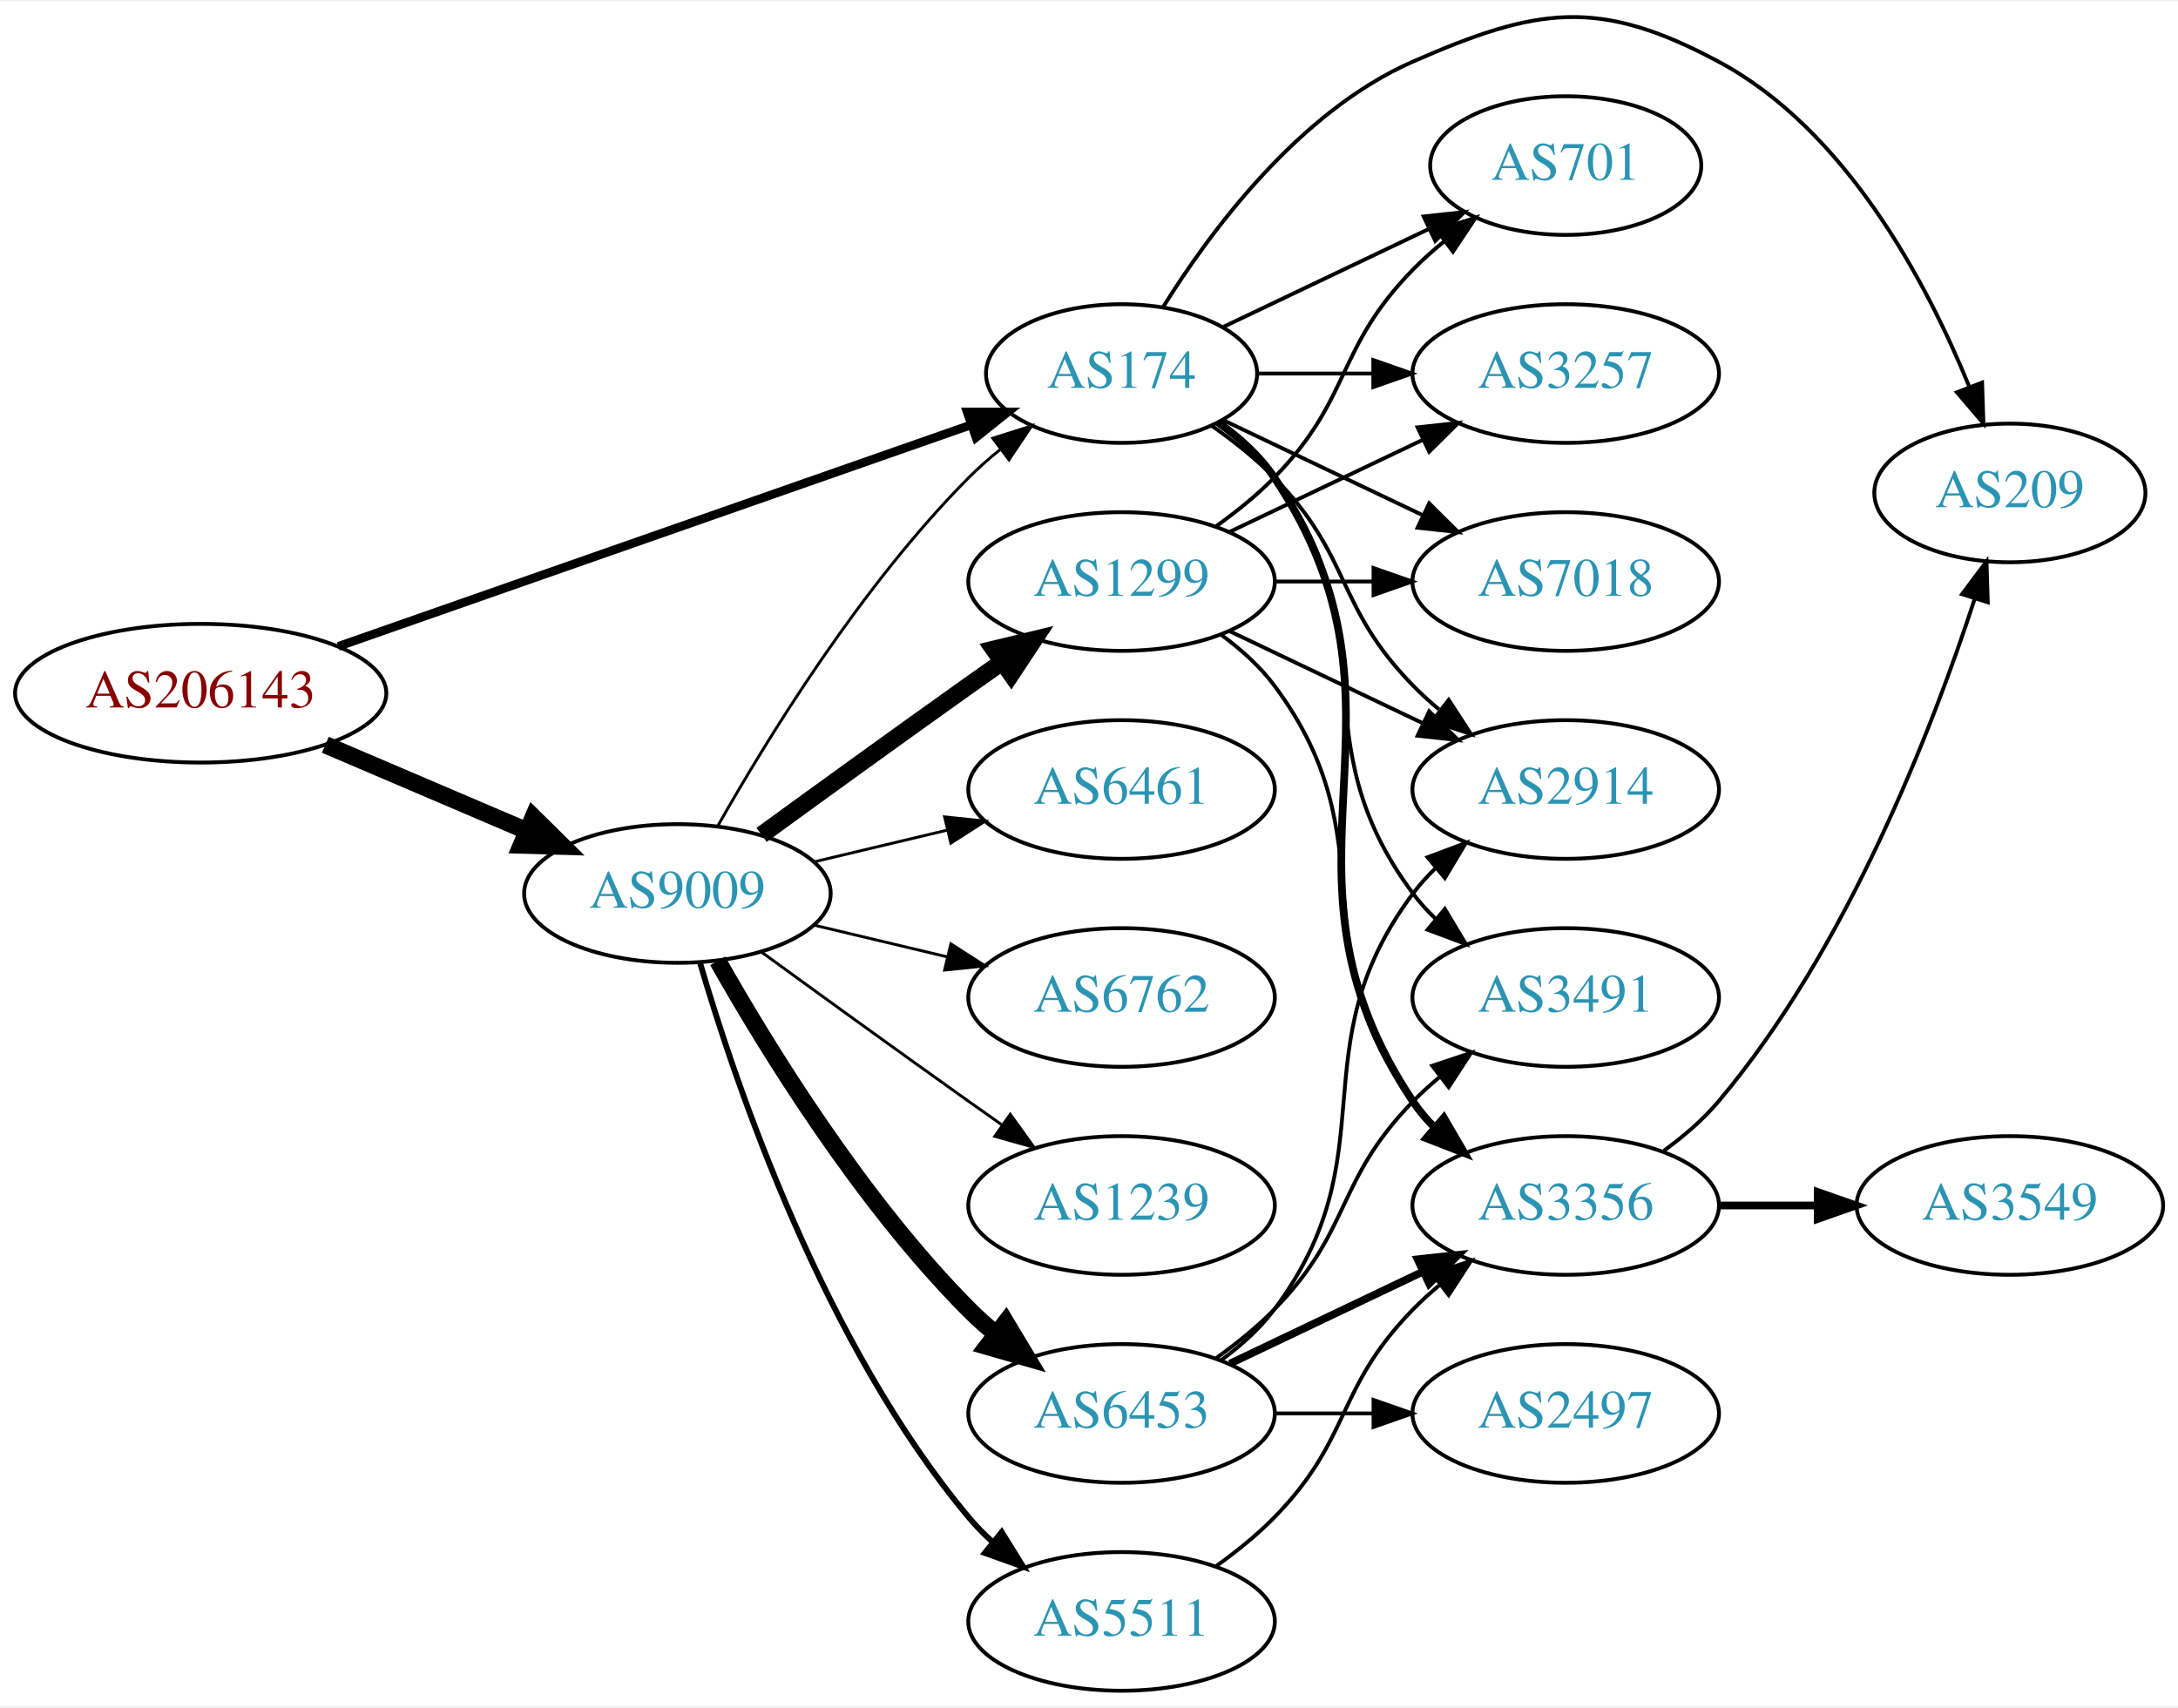
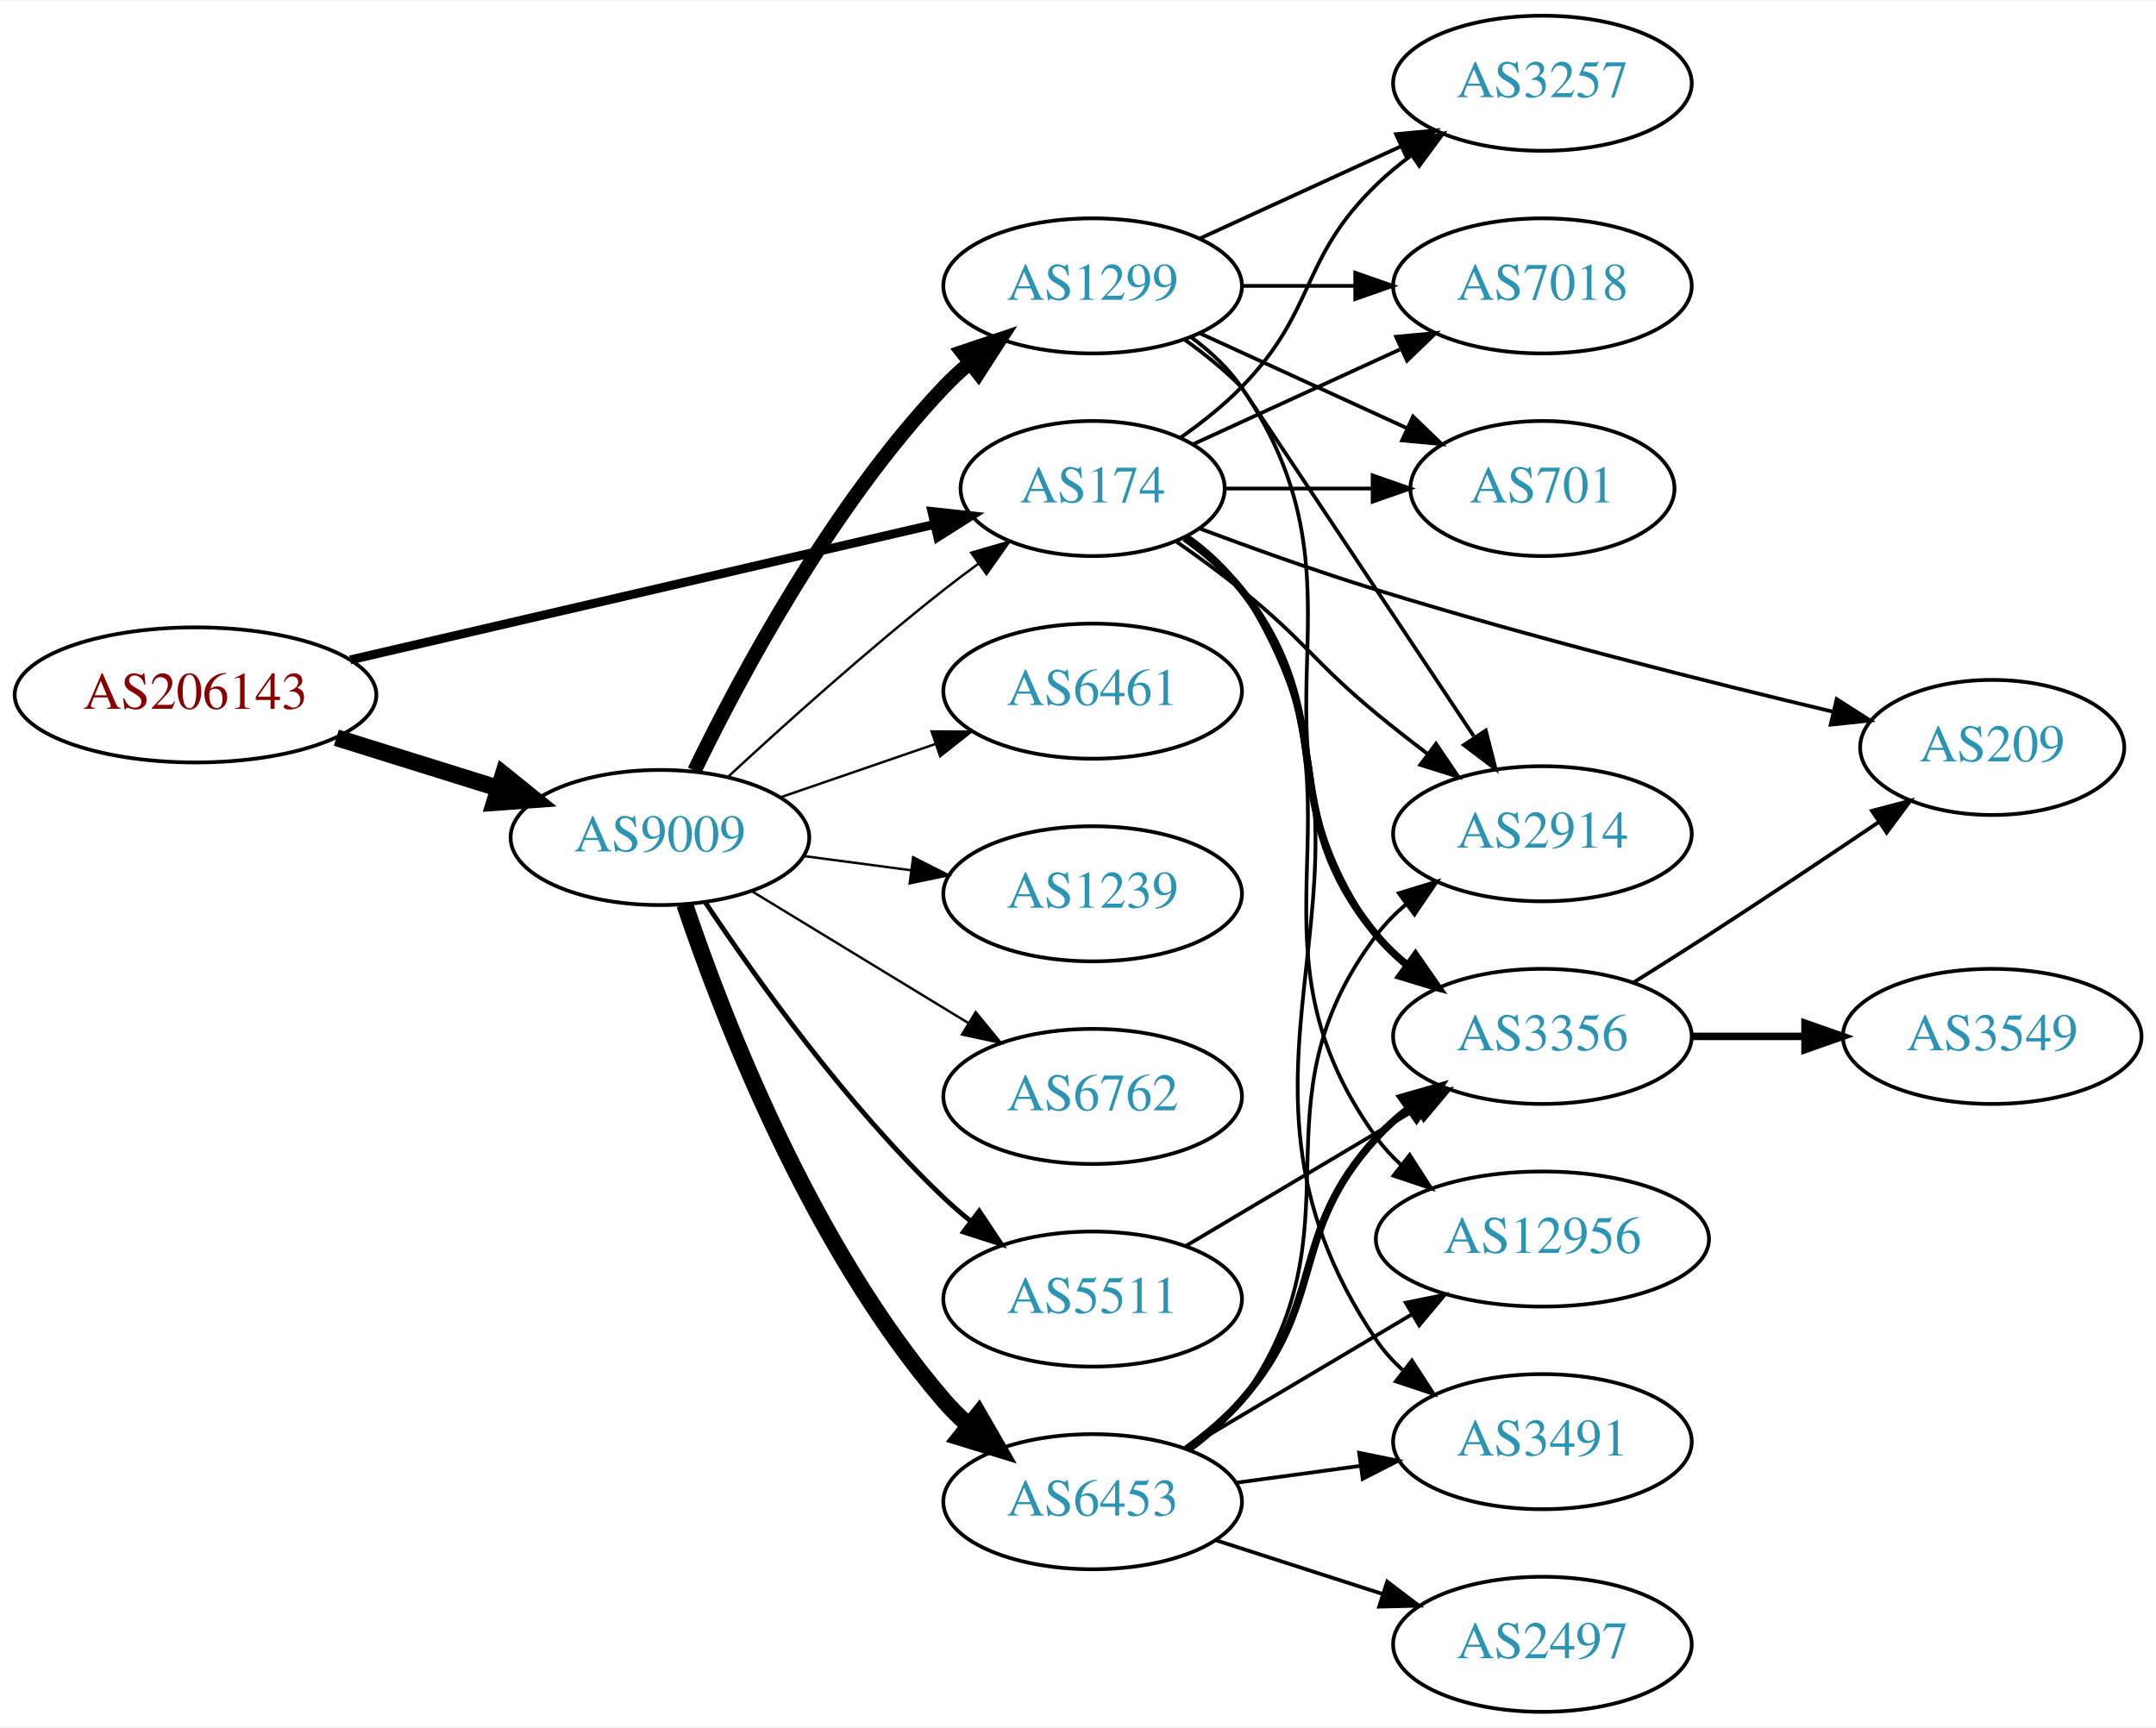
- <svg xmlns="http://www.w3.org/2000/svg" xmlns:xlink="http://www.w3.org/1999/xlink" width="565pt" height="443pt" viewBox="0.00 0.00 565.36 442.70">
-   <g id="graph0" class="graph" transform="scale(1 1) rotate(0) translate(4 438.697)">
-     <polygon fill="white" stroke="none" points="-4,4 -4,-438.697 561.363,-438.697 561.363,4 -4,4" />
+ <svg xmlns="http://www.w3.org/2000/svg" xmlns:xlink="http://www.w3.org/1999/xlink" width="574pt" height="460pt" viewBox="0.00 0.00 574.46 460.00">
+   <g id="graph0" class="graph" transform="scale(1 1) rotate(0) translate(4 456)">
+     <polygon fill="white" stroke="none" points="-4,4 -4,-456 570.463,-456 570.463,4 -4,4" />
    <g id="node1" class="node">
      <g id="a_node1">
        <a xlink:href="/asn/206143" xlink:title="AS206143 ~ Networked Creativity LLP [AT]">
-           <ellipse fill="#ffffff" stroke="black" cx="48.096" cy="-259" rx="48.192" ry="18" />
-           <text text-anchor="middle" x="48.096" y="-255.3" font-family="Times,serif" font-size="14.00" fill="#880000">AS206143</text>
+           <ellipse fill="#ffffff" stroke="black" cx="48.096" cy="-271" rx="48.192" ry="18" />
+           <text text-anchor="middle" x="48.096" y="-267.3" font-family="Times,serif" font-size="14.00" fill="#880000">AS206143</text>
        </a>
      </g>
    </g>
    <g id="node2" class="node">
      <g id="a_node2">
        <a xlink:href="/asn/174" xlink:title="AS174 ~ Cogent Communications [US]">
-           <ellipse fill="#ffffff" stroke="black" cx="287.131" cy="-342" rx="35.194" ry="18" />
-           <text text-anchor="middle" x="287.131" y="-338.3" font-family="Times,serif" font-size="14.00" fill="#2c94b3">AS174</text>
+           <ellipse fill="#ffffff" stroke="black" cx="287.131" cy="-326" rx="35.194" ry="18" />
+           <text text-anchor="middle" x="287.131" y="-322.3" font-family="Times,serif" font-size="14.00" fill="#2c94b3">AS174</text>
        </a>
      </g>
    </g>
    <g id="edge1" class="edge">
-       <path fill="none" stroke="black" stroke-width="2.25" d="M83.817,-271.158C127.664,-286.511 202.84,-312.835 248.169,-328.707" />
-       <polygon fill="black" stroke="black" stroke-width="2.25" points="247.046,-332.022 257.641,-332.024 249.36,-325.416 247.046,-332.022" />
+       <path fill="none" stroke="black" stroke-width="2.368" d="M89.305,-280.33C132.593,-290.374 201.107,-306.272 244.818,-316.414" />
+       <polygon fill="black" stroke="black" stroke-width="2.368" points="244.294,-319.885 254.826,-318.736 245.876,-313.067 244.294,-319.885" />
    </g>
    <g id="node3" class="node">
      <g id="a_node3">
        <a xlink:href="/asn/9009" xlink:title="AS9009 ~ M247 Ltd [GB]">
-           <ellipse fill="#ffffff" stroke="black" cx="171.838" cy="-207" rx="39.794" ry="18" />
-           <text text-anchor="middle" x="171.838" y="-203.3" font-family="Times,serif" font-size="14.00" fill="#2c94b3">AS9009</text>
+           <ellipse fill="#ffffff" stroke="black" cx="171.838" cy="-233" rx="39.794" ry="18" />
+           <text text-anchor="middle" x="171.838" y="-229.3" font-family="Times,serif" font-size="14.00" fill="#2c94b3">AS9009</text>
        </a>
      </g>
    </g>
    <g id="edge2" class="edge">
-       <path fill="none" stroke="black" stroke-width="4.5" d="M80.447,-245.609C96.349,-238.817 115.796,-230.51 132.573,-223.344" />
-       <polygon fill="black" stroke="black" stroke-width="4.5" points="134.446,-226.826 142.095,-219.277 131.352,-219.584 134.446,-226.826" />
+       <path fill="none" stroke="black" stroke-width="4.5" d="M85.622,-259.599C99.149,-255.377 114.595,-250.555 128.589,-246.188" />
+       <polygon fill="black" stroke="black" stroke-width="4.5" points="130.1,-249.841 138.473,-243.102 127.754,-242.323 130.1,-249.841" />
    </g>
    <g id="node4" class="node">
      <g id="a_node4">
-         <a xlink:href="/asn/3356" xlink:title="AS3356 ~ Level 3 Parent, LLC [US]">
-           <ellipse fill="#ffffff" stroke="black" cx="402.424" cy="-126" rx="39.794" ry="18" />
-           <text text-anchor="middle" x="402.424" y="-122.3" font-family="Times,serif" font-size="14.00" fill="#2c94b3">AS3356</text>
+         <a xlink:href="/asn/2914" xlink:title="AS2914 ~ NTT America, Inc. [US]">
+           <ellipse fill="#ffffff" stroke="black" cx="406.973" cy="-234" rx="39.794" ry="18" />
+           <text text-anchor="middle" x="406.973" y="-230.3" font-family="Times,serif" font-size="14.00" fill="#2c94b3">AS2914</text>
        </a>
      </g>
    </g>
    <g id="edge3" class="edge">
-       <path fill="none" stroke="black" stroke-width="2" d="M312.248,-329.266C317.738,-325.352 323.044,-320.577 326.777,-315 367.802,-253.706 321.753,-214.294 362.777,-153 364.399,-150.577 366.318,-148.305 368.42,-146.19" />
-       <polygon fill="black" stroke="black" stroke-width="2" points="370.787,-148.771 376.105,-139.607 366.233,-143.454 370.787,-148.771" />
+       <path fill="none" stroke="black" d="M309.359,-311.919C315.123,-307.895 321.286,-303.403 326.777,-299 343.711,-285.422 346.034,-279.812 362.777,-266 367.097,-262.437 371.765,-258.786 376.38,-255.284" />
+       <polygon fill="black" stroke="black" points="378.622,-257.978 384.544,-249.193 374.436,-252.368 378.622,-257.978" />
    </g>
    <g id="node5" class="node">
      <g id="a_node5">
-         <a xlink:href="/asn/701" xlink:title="AS701 ~ UUNET [US]">
-           <ellipse fill="#ffffff" stroke="black" cx="402.424" cy="-396" rx="35.194" ry="18" />
-           <text text-anchor="middle" x="402.424" y="-392.3" font-family="Times,serif" font-size="14.00" fill="#2c94b3">AS701</text>
+         <a xlink:href="/asn/3257" xlink:title="AS3257 ~ GTT [DE]">
+           <ellipse fill="#ffffff" stroke="black" cx="406.973" cy="-434" rx="39.794" ry="18" />
+           <text text-anchor="middle" x="406.973" y="-430.3" font-family="Times,serif" font-size="14.00" fill="#2c94b3">AS3257</text>
        </a>
      </g>
    </g>
    <g id="edge4" class="edge">
-       <path fill="none" stroke="black" d="M313.556,-354.119C329.299,-361.622 349.721,-371.356 366.914,-379.551" />
-       <polygon fill="black" stroke="black" points="365.551,-382.779 376.084,-383.922 368.562,-376.46 365.551,-382.779" />
+       <path fill="none" stroke="black" d="M310.514,-339.532C316.156,-343.49 321.969,-348.086 326.777,-353 346.95,-373.617 342.084,-386.906 362.777,-407 365.623,-409.763 368.796,-412.386 372.096,-414.834" />
+       <polygon fill="black" stroke="black" points="370.213,-417.786 380.444,-420.538 374.162,-412.006 370.213,-417.786" />
    </g>
    <g id="node6" class="node">
      <g id="a_node6">
        <a xlink:href="/asn/209" xlink:title="AS209 ~ CenturyLink Communications, LLC [US]">
-           <ellipse fill="#ffffff" stroke="black" cx="517.717" cy="-311" rx="35.194" ry="18" />
-           <text text-anchor="middle" x="517.717" y="-307.3" font-family="Times,serif" font-size="14.00" fill="#2c94b3">AS209</text>
+           <ellipse fill="#ffffff" stroke="black" cx="526.816" cy="-257" rx="35.194" ry="18" />
+           <text text-anchor="middle" x="526.816" y="-253.3" font-family="Times,serif" font-size="14.00" fill="#2c94b3">AS209</text>
        </a>
      </g>
    </g>
    <g id="edge5" class="edge">
-       <path fill="none" stroke="black" d="M297.879,-359.211C310.127,-378.881 333.178,-410.026 362.777,-423 395.054,-437.148 411,-439.631 442.07,-423 475.135,-405.302 496.081,-365.773 507.107,-338.743" />
-       <polygon fill="black" stroke="black" points="510.506,-339.656 510.852,-329.067 503.978,-337.13 510.506,-339.656" />
+       <path fill="none" stroke="black" d="M315.57,-315.368C329.587,-310.118 346.977,-303.881 362.777,-299 403.778,-286.335 451.374,-274.383 484.515,-266.492" />
+       <polygon fill="black" stroke="black" points="485.386,-269.883 494.313,-264.177 483.776,-263.07 485.386,-269.883" />
    </g>
    <g id="node7" class="node">
      <g id="a_node7">
-         <a xlink:href="/asn/3257" xlink:title="AS3257 ~ GTT [DE]">
-           <ellipse fill="#ffffff" stroke="black" cx="402.424" cy="-342" rx="39.794" ry="18" />
-           <text text-anchor="middle" x="402.424" y="-338.3" font-family="Times,serif" font-size="14.00" fill="#2c94b3">AS3257</text>
+         <a xlink:href="/asn/3491" xlink:title="AS3491 ~ PCCW Global, Inc. [US]">
+           <ellipse fill="#ffffff" stroke="black" cx="406.973" cy="-72" rx="39.794" ry="18" />
+           <text text-anchor="middle" x="406.973" y="-68.3" font-family="Times,serif" font-size="14.00" fill="#2c94b3">AS3491</text>
        </a>
      </g>
    </g>
    <g id="edge6" class="edge">
-       <path fill="none" stroke="black" d="M322.43,-342C331.807,-342 342.158,-342 352.192,-342" />
-       <polygon fill="black" stroke="black" points="352.481,-345.5 362.481,-342 352.481,-338.5 352.481,-345.5" />
+       <path fill="none" stroke="black" d="M312.406,-313.369C317.893,-309.453 323.158,-304.652 326.777,-299 375.48,-222.939 312.144,-173.79 362.777,-99 364.711,-96.144 367.058,-93.531 369.647,-91.154" />
+       <polygon fill="black" stroke="black" points="372.199,-93.606 377.973,-84.723 367.92,-88.067 372.199,-93.606" />
    </g>
    <g id="node8" class="node">
      <g id="a_node8">
-         <a xlink:href="/asn/7018" xlink:title="AS7018 ~ AT&amp;T Services, Inc. [US]">
-           <ellipse fill="#ffffff" stroke="black" cx="402.424" cy="-288" rx="39.794" ry="18" />
-           <text text-anchor="middle" x="402.424" y="-284.3" font-family="Times,serif" font-size="14.00" fill="#2c94b3">AS7018</text>
+         <a xlink:href="/asn/3356" xlink:title="AS3356 ~ Level 3 Parent, LLC [US]">
+           <ellipse fill="#ffffff" stroke="black" cx="406.973" cy="-180" rx="39.794" ry="18" />
+           <text text-anchor="middle" x="406.973" y="-176.3" font-family="Times,serif" font-size="14.00" fill="#2c94b3">AS3356</text>
        </a>
      </g>
    </g>
    <g id="edge7" class="edge">
-       <path fill="none" stroke="black" d="M313.556,-329.881C328.859,-322.587 348.582,-313.186 365.464,-305.14" />
-       <polygon fill="black" stroke="black" points="366.983,-308.293 374.504,-300.831 363.971,-301.974 366.983,-308.293" />
+       <path fill="none" stroke="black" stroke-width="2" d="M311.668,-312.844C317.168,-308.938 322.626,-304.273 326.777,-299 353.94,-264.502 334.741,-240.792 362.777,-207 365.177,-204.107 367.971,-201.431 370.961,-198.979" />
+       <polygon fill="black" stroke="black" stroke-width="2" points="373.151,-201.714 379.202,-193.017 369.048,-196.043 373.151,-201.714" />
    </g>
    <g id="node9" class="node">
      <g id="a_node9">
-         <a xlink:href="/asn/2914" xlink:title="AS2914 ~ NTT America, Inc. [US]">
-           <ellipse fill="#ffffff" stroke="black" cx="402.424" cy="-234" rx="39.794" ry="18" />
-           <text text-anchor="middle" x="402.424" y="-230.3" font-family="Times,serif" font-size="14.00" fill="#2c94b3">AS2914</text>
+         <a xlink:href="/asn/12956" xlink:title="AS12956 ~ TELXIUS [ES]">
+           <ellipse fill="#ffffff" stroke="black" cx="406.973" cy="-126" rx="44.393" ry="18" />
+           <text text-anchor="middle" x="406.973" y="-122.3" font-family="Times,serif" font-size="14.00" fill="#2c94b3">AS12956</text>
        </a>
      </g>
    </g>
    <g id="edge8" class="edge">
-       <path fill="none" stroke="black" d="M310.514,-328.468C316.156,-324.51 321.969,-319.914 326.777,-315 346.95,-294.383 342.605,-281.617 362.777,-261 364.87,-258.861 367.154,-256.782 369.53,-254.79" />
-       <polygon fill="black" stroke="black" points="372.049,-257.268 377.83,-248.389 367.774,-251.725 372.049,-257.268" />
+       <path fill="none" stroke="black" d="M312.16,-313.206C317.651,-309.293 322.98,-304.534 326.777,-299 364.589,-243.893 323.568,-207.122 362.777,-153 364.697,-150.35 366.964,-147.902 369.438,-145.653" />
+       <polygon fill="black" stroke="black" points="371.601,-148.405 377.341,-139.5 367.3,-142.882 371.601,-148.405" />
    </g>
    <g id="node10" class="node">
      <g id="a_node10">
-         <a xlink:href="/asn/3491" xlink:title="AS3491 ~ PCCW Global, Inc. [US]">
-           <ellipse fill="#ffffff" stroke="black" cx="402.424" cy="-180" rx="39.794" ry="18" />
-           <text text-anchor="middle" x="402.424" y="-176.3" font-family="Times,serif" font-size="14.00" fill="#2c94b3">AS3491</text>
+         <a xlink:href="/asn/7018" xlink:title="AS7018 ~ AT&amp;T Services, Inc. [US]">
+           <ellipse fill="#ffffff" stroke="black" cx="406.973" cy="-380" rx="39.794" ry="18" />
+           <text text-anchor="middle" x="406.973" y="-376.3" font-family="Times,serif" font-size="14.00" fill="#2c94b3">AS7018</text>
        </a>
      </g>
    </g>
    <g id="edge9" class="edge">
-       <path fill="none" stroke="black" d="M311.857,-328.989C317.354,-325.081 322.762,-320.378 326.777,-315 357.049,-274.458 332.506,-247.542 362.777,-207 364.522,-204.664 366.529,-202.455 368.693,-200.383" />
-       <polygon fill="black" stroke="black" points="371.052,-202.973 376.493,-193.882 366.57,-197.595 371.052,-202.973" />
-     </g>
-     <g id="edge18" class="edge">
-       <path fill="none" stroke="black" stroke-width="0.75" d="M182.298,-224.49C195.08,-247.096 219.512,-286.886 247.484,-315 249.985,-317.513 252.745,-319.949 255.606,-322.261" />
-       <polygon fill="black" stroke="black" stroke-width="0.75" points="253.705,-325.21 263.804,-328.413 257.907,-319.611 253.705,-325.21" />
-     </g>
-     <g id="node12" class="node">
-       <g id="a_node12">
-         <a xlink:href="/asn/5511" xlink:title="AS5511 ~ Orange S.A. [FR]">
-           <ellipse fill="#ffffff" stroke="black" cx="287.131" cy="-18" rx="39.794" ry="18" />
-           <text text-anchor="middle" x="287.131" y="-14.3" font-family="Times,serif" font-size="14.00" fill="#2c94b3">AS5511</text>
-         </a>
-       </g>
-     </g>
-     <g id="edge12" class="edge">
-       <path fill="none" stroke="black" stroke-width="1.5" d="M177.712,-188.998C187.026,-157.156 209.843,-90.019 247.484,-45 249.355,-42.763 251.453,-40.626 253.679,-38.604" />
-       <polygon fill="black" stroke="black" stroke-width="1.5" points="256.026,-41.208 261.598,-32.196 251.623,-35.766 256.026,-41.208" />
+       <path fill="none" stroke="black" d="M313.992,-337.851C330.113,-345.238 351.115,-354.862 368.98,-363.048" />
+       <polygon fill="black" stroke="black" points="367.983,-366.441 378.532,-367.425 370.899,-360.077 367.983,-366.441" />
+     </g>
+     <g id="node11" class="node">
+       <g id="a_node11">
+         <a xlink:href="/asn/701" xlink:title="AS701 ~ UUNET [US]">
+           <ellipse fill="#ffffff" stroke="black" cx="406.973" cy="-326" rx="35.194" ry="18" />
+           <text text-anchor="middle" x="406.973" y="-322.3" font-family="Times,serif" font-size="14.00" fill="#2c94b3">AS701</text>
+         </a>
+       </g>
+     </g>
+     <g id="edge10" class="edge">
+       <path fill="none" stroke="black" d="M322.533,-326C334.755,-326 348.69,-326 361.625,-326" />
+       <polygon fill="black" stroke="black" points="361.733,-329.5 371.733,-326 361.733,-322.5 361.733,-329.5" />
+     </g>
+     <g id="edge16" class="edge">
+       <path fill="none" stroke="black" stroke-width="0.643" d="M189.851,-249.047C204.678,-262.784 226.96,-282.843 247.484,-299 250.423,-301.313 253.543,-303.66 256.687,-305.956" />
+       <polygon fill="black" stroke="black" stroke-width="0.643" points="254.781,-308.896 264.955,-311.854 258.846,-303.197 254.781,-308.896" />
    </g>
    <g id="node13" class="node">
      <g id="a_node13">
-         <a xlink:href="/asn/6461" xlink:title="AS6461 ~ Zayo Bandwidth [US]">
-           <ellipse fill="#ffffff" stroke="black" cx="287.131" cy="-234" rx="39.794" ry="18" />
-           <text text-anchor="middle" x="287.131" y="-230.3" font-family="Times,serif" font-size="14.00" fill="#2c94b3">AS6461</text>
+         <a xlink:href="/asn/1299" xlink:title="AS1299 ~ Telia Carrier [EU]">
+           <ellipse fill="#ffffff" stroke="black" cx="287.131" cy="-380" rx="39.794" ry="18" />
+           <text text-anchor="middle" x="287.131" y="-376.3" font-family="Times,serif" font-size="14.00" fill="#2c94b3">AS1299</text>
        </a>
      </g>
    </g>
    <g id="edge13" class="edge">
-       <path fill="none" stroke="black" stroke-width="0.75" d="M207.445,-215.248C218.316,-217.838 230.471,-220.735 241.913,-223.462" />
-       <polygon fill="black" stroke="black" stroke-width="0.75" points="241.197,-226.889 251.736,-225.803 242.819,-220.08 241.197,-226.889" />
+       <path fill="none" stroke="black" stroke-width="3.857" d="M181.036,-250.805C193.086,-275.672 217.438,-321.306 247.484,-353 249.543,-355.172 251.802,-357.274 254.162,-359.282" />
+       <polygon fill="black" stroke="black" stroke-width="3.857" points="252.389,-362.336 262.432,-365.712 256.686,-356.81 252.389,-362.336" />
    </g>
    <g id="node14" class="node">
      <g id="a_node14">
-         <a xlink:href="/asn/1299" xlink:title="AS1299 ~ Telia Carrier [EU]">
-           <ellipse fill="#ffffff" stroke="black" cx="287.131" cy="-288" rx="39.794" ry="18" />
-           <text text-anchor="middle" x="287.131" y="-284.3" font-family="Times,serif" font-size="14.00" fill="#2c94b3">AS1299</text>
+         <a xlink:href="/asn/6461" xlink:title="AS6461 ~ Zayo Bandwidth [US]">
+           <ellipse fill="#ffffff" stroke="black" cx="287.131" cy="-272" rx="39.794" ry="18" />
+           <text text-anchor="middle" x="287.131" y="-268.3" font-family="Times,serif" font-size="14.00" fill="#2c94b3">AS6461</text>
        </a>
      </g>
    </g>
    <g id="edge14" class="edge">
-       <path fill="none" stroke="black" stroke-width="4.5" d="M193.686,-222.222C208.62,-233.091 229.234,-248.025 247.484,-261 250.305,-263.005 253.248,-265.085 256.196,-267.159" />
-       <polygon fill="black" stroke="black" stroke-width="4.5" points="253.972,-270.409 264.421,-272.926 258.493,-263.961 253.972,-270.409" />
+       <path fill="none" stroke="black" stroke-width="0.643" d="M203.796,-243.657C216.554,-248.049 231.518,-253.2 245.164,-257.897" />
+       <polygon fill="black" stroke="black" stroke-width="0.643" points="244.222,-261.275 254.817,-261.22 246.501,-254.656 244.222,-261.275" />
    </g>
    <g id="node15" class="node">
      <g id="a_node15">
-         <a xlink:href="/asn/6762" xlink:title="AS6762 ~ TELECOM ITALIA SPARKLE S.p.A. [IT]">
-           <ellipse fill="#ffffff" stroke="black" cx="287.131" cy="-180" rx="39.794" ry="18" />
-           <text text-anchor="middle" x="287.131" y="-176.3" font-family="Times,serif" font-size="14.00" fill="#2c94b3">AS6762</text>
+         <a xlink:href="/asn/5511" xlink:title="AS5511 ~ Orange S.A. [FR]">
+           <ellipse fill="#ffffff" stroke="black" cx="287.131" cy="-110" rx="39.794" ry="18" />
+           <text text-anchor="middle" x="287.131" y="-106.3" font-family="Times,serif" font-size="14.00" fill="#2c94b3">AS5511</text>
        </a>
      </g>
    </g>
    <g id="edge15" class="edge">
-       <path fill="none" stroke="black" stroke-width="0.75" d="M207.445,-198.752C218.316,-196.162 230.471,-193.265 241.913,-190.538" />
-       <polygon fill="black" stroke="black" stroke-width="0.75" points="242.819,-193.92 251.736,-188.197 241.197,-187.111 242.819,-193.92" />
+       <path fill="none" stroke="black" stroke-width="1.286" d="M183.88,-215.789C197.372,-195.542 221.619,-161.577 247.484,-137 249.654,-134.939 251.992,-132.915 254.406,-130.961" />
+       <polygon fill="black" stroke="black" stroke-width="1.286" points="256.911,-133.455 262.774,-124.63 252.687,-127.873 256.911,-133.455" />
    </g>
    <g id="node16" class="node">
      <g id="a_node16">
        <a xlink:href="/asn/6453" xlink:title="AS6453 ~ TATA COMMUNICATIONS (AMERICA) INC [US]">
-           <ellipse fill="#ffffff" stroke="black" cx="287.131" cy="-72" rx="39.794" ry="18" />
-           <text text-anchor="middle" x="287.131" y="-68.3" font-family="Times,serif" font-size="14.00" fill="#2c94b3">AS6453</text>
-         </a>
-       </g>
-     </g>
-     <g id="edge16" class="edge">
-       <path fill="none" stroke="black" stroke-width="4.5" d="M182.298,-189.51C195.08,-166.904 219.512,-127.114 247.484,-99 249.595,-96.879 251.891,-94.812 254.277,-92.829" />
-       <polygon fill="black" stroke="black" stroke-width="4.5" points="257.059,-95.657 262.592,-86.444 252.263,-89.411 257.059,-95.657" />
+           <ellipse fill="#ffffff" stroke="black" cx="287.131" cy="-56" rx="39.794" ry="18" />
+           <text text-anchor="middle" x="287.131" y="-52.3" font-family="Times,serif" font-size="14.00" fill="#2c94b3">AS6453</text>
+         </a>
+       </g>
+     </g>
+     <g id="edge17" class="edge">
+       <path fill="none" stroke="black" stroke-width="4.5" d="M178.444,-215.163C188.511,-185.248 211.972,-124.202 247.484,-83 249.438,-80.733 251.622,-78.563 253.931,-76.509" />
+       <polygon fill="black" stroke="black" stroke-width="4.5" points="256.739,-79.305 262.107,-69.994 251.832,-73.146 256.739,-79.305" />
    </g>
    <g id="node17" class="node">
      <g id="a_node17">
        <a xlink:href="/asn/1239" xlink:title="AS1239 ~ Sprint [US]">
-           <ellipse fill="#ffffff" stroke="black" cx="287.131" cy="-126" rx="39.794" ry="18" />
-           <text text-anchor="middle" x="287.131" y="-122.3" font-family="Times,serif" font-size="14.00" fill="#2c94b3">AS1239</text>
-         </a>
-       </g>
-     </g>
-     <g id="edge17" class="edge">
-       <path fill="none" stroke="black" stroke-width="0.75" d="M193.686,-191.778C208.62,-180.909 229.234,-165.975 247.484,-153 250.305,-150.995 253.248,-148.915 256.196,-146.841" />
-       <polygon fill="black" stroke="black" stroke-width="0.75" points="258.242,-149.681 264.421,-141.074 254.223,-143.95 258.242,-149.681" />
-     </g>
-     <g id="edge11" class="edge">
-       <path fill="none" stroke="black" d="M427.923,-140.225C433.021,-143.937 438.058,-148.247 442.07,-153 475.592,-192.704 497.673,-250.008 508.616,-283.587" />
-       <polygon fill="black" stroke="black" points="505.304,-284.72 511.655,-293.2 511.978,-282.61 505.304,-284.72" />
-     </g>
-     <g id="node11" class="node">
-       <g id="a_node11">
-         <a xlink:href="/asn/3549" xlink:title="AS3549 ~ Level 3 Parent, LLC [US]">
-           <ellipse fill="#ffffff" stroke="black" cx="517.717" cy="-126" rx="39.794" ry="18" />
-           <text text-anchor="middle" x="517.717" y="-122.3" font-family="Times,serif" font-size="14.00" fill="#2c94b3">AS3549</text>
-         </a>
-       </g>
-     </g>
-     <g id="edge10" class="edge">
-       <path fill="none" stroke="black" stroke-width="2" d="M442.096,-126C450.299,-126 459.063,-126 467.595,-126" />
-       <polygon fill="black" stroke="black" stroke-width="2" points="467.834,-129.5 477.834,-126 467.834,-122.5 467.834,-129.5" />
-     </g>
-     <g id="edge28" class="edge">
-       <path fill="none" stroke="black" d="M311.725,-32.389C316.981,-36.148 322.313,-40.437 326.777,-45 346.95,-65.617 342.605,-78.383 362.777,-99 364.87,-101.139 367.154,-103.218 369.53,-105.21" />
-       <polygon fill="black" stroke="black" points="367.774,-108.275 377.83,-111.611 372.049,-102.732 367.774,-108.275" />
-     </g>
-     <g id="edge27" class="edge">
-       <path fill="none" stroke="black" d="M313.062,-274.118C318.138,-270.389 323.056,-265.984 326.777,-261 357.049,-220.458 332.506,-193.542 362.777,-153 364.522,-150.664 366.529,-148.455 368.693,-146.383" />
-       <polygon fill="black" stroke="black" points="371.052,-148.973 376.493,-139.882 366.57,-143.595 371.052,-148.973" />
-     </g>
-     <g id="edge26" class="edge">
-       <path fill="none" stroke="black" d="M311.725,-302.389C316.981,-306.148 322.313,-310.437 326.777,-315 346.95,-335.617 342.605,-348.383 362.777,-369 365.257,-371.534 368.003,-373.983 370.856,-376.304" />
-       <polygon fill="black" stroke="black" points="368.947,-379.248 379.041,-382.468 373.158,-373.657 368.947,-379.248" />
-     </g>
-     <g id="edge23" class="edge">
-       <path fill="none" stroke="black" d="M315.267,-300.934C330.261,-308.081 349.082,-317.052 365.306,-324.785" />
-       <polygon fill="black" stroke="black" points="363.976,-328.028 374.509,-329.171 366.988,-321.709 363.976,-328.028" />
-     </g>
-     <g id="edge25" class="edge">
-       <path fill="none" stroke="black" d="M326.803,-288C335.006,-288 343.77,-288 352.302,-288" />
-       <polygon fill="black" stroke="black" points="352.541,-291.5 362.541,-288 352.541,-284.5 352.541,-291.5" />
-     </g>
-     <g id="edge24" class="edge">
-       <path fill="none" stroke="black" d="M315.267,-275.066C330.261,-267.919 349.082,-258.948 365.306,-251.215" />
-       <polygon fill="black" stroke="black" points="366.988,-254.291 374.509,-246.829 363.976,-247.972 366.988,-254.291" />
-     </g>
-     <g id="edge21" class="edge">
-       <path fill="none" stroke="black" stroke-width="2" d="M315.267,-84.934C330.261,-92.081 349.082,-101.052 365.306,-108.785" />
-       <polygon fill="black" stroke="black" stroke-width="2" points="363.976,-112.028 374.509,-113.171 366.988,-105.709 363.976,-112.028" />
-     </g>
-     <g id="edge22" class="edge">
-       <path fill="none" stroke="black" d="M313.062,-85.882C318.138,-89.611 323.056,-94.016 326.777,-99 357.049,-139.542 332.506,-166.458 362.777,-207 364.522,-209.336 366.529,-211.545 368.693,-213.617" />
-       <polygon fill="black" stroke="black" points="366.57,-216.405 376.493,-220.118 371.052,-211.027 366.57,-216.405" />
-     </g>
-     <g id="edge20" class="edge">
-       <path fill="none" stroke="black" d="M311.725,-86.389C316.981,-90.148 322.313,-94.437 326.777,-99 346.95,-119.617 342.605,-132.383 362.777,-153 364.87,-155.139 367.154,-157.218 369.53,-159.21" />
-       <polygon fill="black" stroke="black" points="367.774,-162.275 377.83,-165.611 372.049,-156.732 367.774,-162.275" />
+           <ellipse fill="#ffffff" stroke="black" cx="287.131" cy="-218" rx="39.794" ry="18" />
+           <text text-anchor="middle" x="287.131" y="-214.3" font-family="Times,serif" font-size="14.00" fill="#2c94b3">AS1239</text>
+         </a>
+       </g>
+     </g>
+     <g id="edge18" class="edge">
+       <path fill="none" stroke="black" stroke-width="0.643" d="M210.248,-228.047C219.336,-226.844 229.173,-225.541 238.658,-224.285" />
+       <polygon fill="black" stroke="black" stroke-width="0.643" points="239.306,-227.73 248.76,-222.948 238.387,-220.791 239.306,-227.73" />
    </g>
    <g id="node18" class="node">
      <g id="a_node18">
+         <a xlink:href="/asn/6762" xlink:title="AS6762 ~ TELECOM ITALIA SPARKLE S.p.A. [IT]">
+           <ellipse fill="#ffffff" stroke="black" cx="287.131" cy="-164" rx="39.794" ry="18" />
+           <text text-anchor="middle" x="287.131" y="-160.3" font-family="Times,serif" font-size="14.00" fill="#2c94b3">AS6762</text>
+         </a>
+       </g>
+     </g>
+     <g id="edge19" class="edge">
+       <path fill="none" stroke="black" stroke-width="0.643" d="M196.312,-218.703C213.022,-208.526 235.677,-194.728 254.054,-183.536" />
+       <polygon fill="black" stroke="black" stroke-width="0.643" points="255.966,-186.469 262.687,-178.279 252.325,-180.491 255.966,-186.469" />
+     </g>
+     <g id="edge12" class="edge">
+       <path fill="none" stroke="black" d="M431.373,-194.439C437.815,-198.465 444.785,-202.868 451.17,-207 466.208,-216.733 482.776,-227.796 496.475,-237.037" />
+       <polygon fill="black" stroke="black" points="494.774,-240.111 505.018,-242.814 498.695,-234.313 494.774,-240.111" />
+     </g>
+     <g id="node12" class="node">
+       <g id="a_node12">
+         <a xlink:href="/asn/3549" xlink:title="AS3549 ~ Level 3 Parent, LLC [US]">
+           <ellipse fill="#ffffff" stroke="black" cx="526.816" cy="-180" rx="39.794" ry="18" />
+           <text text-anchor="middle" x="526.816" y="-176.3" font-family="Times,serif" font-size="14.00" fill="#2c94b3">AS3549</text>
+         </a>
+       </g>
+     </g>
+     <g id="edge11" class="edge">
+       <path fill="none" stroke="black" stroke-width="2" d="M446.886,-180C456.439,-180 466.789,-180 476.752,-180" />
+       <polygon fill="black" stroke="black" stroke-width="2" points="476.944,-183.5 486.944,-180 476.944,-176.5 476.944,-183.5" />
+     </g>
+     <g id="edge25" class="edge">
+       <path fill="none" stroke="black" d="M311.728,-365.613C316.983,-361.855 322.314,-357.565 326.777,-353 327.019,-352.752 365.447,-294.966 388.678,-260.021" />
+       <polygon fill="black" stroke="black" points="391.882,-261.522 394.503,-251.257 386.053,-257.647 391.882,-261.522" />
+     </g>
+     <g id="edge28" class="edge">
+       <path fill="none" stroke="black" d="M315.76,-392.661C331.717,-399.973 351.987,-409.261 369.27,-417.181" />
+       <polygon fill="black" stroke="black" points="367.969,-420.435 378.518,-421.419 370.885,-414.071 367.969,-420.435" />
+     </g>
+     <g id="edge26" class="edge">
+       <path fill="none" stroke="black" d="M313.362,-366.333C318.422,-362.592 323.258,-358.129 326.777,-353 364.589,-297.893 323.568,-261.122 362.777,-207 364.982,-203.956 367.646,-201.179 370.555,-198.663" />
+       <polygon fill="black" stroke="black" points="372.75,-201.392 378.682,-192.614 368.57,-195.778 372.75,-201.392" />
+     </g>
+     <g id="edge29" class="edge">
+       <path fill="none" stroke="black" d="M327.044,-380C336.597,-380 346.947,-380 356.909,-380" />
+       <polygon fill="black" stroke="black" points="357.102,-383.5 367.102,-380 357.102,-376.5 357.102,-383.5" />
+     </g>
+     <g id="edge27" class="edge">
+       <path fill="none" stroke="black" d="M315.76,-367.339C332.176,-359.817 353.158,-350.202 370.754,-342.139" />
+       <polygon fill="black" stroke="black" points="372.499,-345.189 380.132,-337.842 369.583,-338.826 372.499,-345.189" />
+     </g>
+     <g id="edge30" class="edge">
+       <path fill="none" stroke="black" d="M311.978,-124.166C329.628,-134.65 353.88,-149.056 373.328,-160.608" />
+       <polygon fill="black" stroke="black" points="371.777,-163.758 382.162,-165.856 375.352,-157.739 371.777,-163.758" />
+     </g>
+     <g id="edge21" class="edge">
+       <path fill="none" stroke="black" d="M313.208,-69.775C318.276,-73.51 323.154,-77.944 326.777,-83 360.204,-129.647 328.169,-161.224 362.777,-207 365.044,-209.998 367.749,-212.745 370.683,-215.241" />
+       <polygon fill="black" stroke="black" points="368.722,-218.143 378.846,-221.265 372.878,-212.511 368.722,-218.143" />
+     </g>
+     <g id="edge22" class="edge">
+       <path fill="none" stroke="black" d="M325.417,-61.062C335.949,-62.492 347.551,-64.068 358.592,-65.567" />
+       <polygon fill="black" stroke="black" points="358.145,-69.038 368.525,-66.915 359.087,-62.102 358.145,-69.038" />
+     </g>
+     <g id="edge24" class="edge">
+       <path fill="none" stroke="black" stroke-width="2" d="M312.109,-70.034C317.349,-73.807 322.577,-78.192 326.777,-83 349.793,-109.348 339.095,-127.25 362.777,-153 365.322,-155.767 368.212,-158.359 371.263,-160.758" />
+       <polygon fill="black" stroke="black" stroke-width="2" points="369.402,-163.729 379.587,-166.646 373.444,-158.014 369.402,-163.729" />
+     </g>
+     <g id="edge23" class="edge">
+       <path fill="none" stroke="black" d="M311.978,-70.165C329.28,-80.443 352.925,-94.489 372.171,-105.921" />
+       <polygon fill="black" stroke="black" points="370.556,-109.033 380.942,-111.131 374.131,-103.014 370.556,-109.033" />
+     </g>
+     <g id="node19" class="node">
+       <g id="a_node19">
        <a xlink:href="/asn/2497" xlink:title="AS2497 ~ Internet Initiative Japan Inc. [JP]">
-           <ellipse fill="#ffffff" stroke="black" cx="402.424" cy="-72" rx="39.794" ry="18" />
-           <text text-anchor="middle" x="402.424" y="-68.3" font-family="Times,serif" font-size="14.00" fill="#2c94b3">AS2497</text>
-         </a>
-       </g>
-     </g>
-     <g id="edge19" class="edge">
-       <path fill="none" stroke="black" d="M326.803,-72C335.006,-72 343.77,-72 352.302,-72" />
-       <polygon fill="black" stroke="black" points="352.541,-75.5 362.541,-72 352.541,-68.5 352.541,-75.5" />
+           <ellipse fill="#ffffff" stroke="black" cx="406.973" cy="-18" rx="39.794" ry="18" />
+           <text text-anchor="middle" x="406.973" y="-14.3" font-family="Times,serif" font-size="14.00" fill="#2c94b3">AS2497</text>
+         </a>
+       </g>
+     </g>
+     <g id="edge20" class="edge">
+       <path fill="none" stroke="black" d="M320.021,-45.717C333.645,-41.323 349.731,-36.136 364.28,-31.445" />
+       <polygon fill="black" stroke="black" points="365.615,-34.692 374.058,-28.292 363.466,-28.03 365.615,-34.692" />
    </g>
  </g>
</svg>
